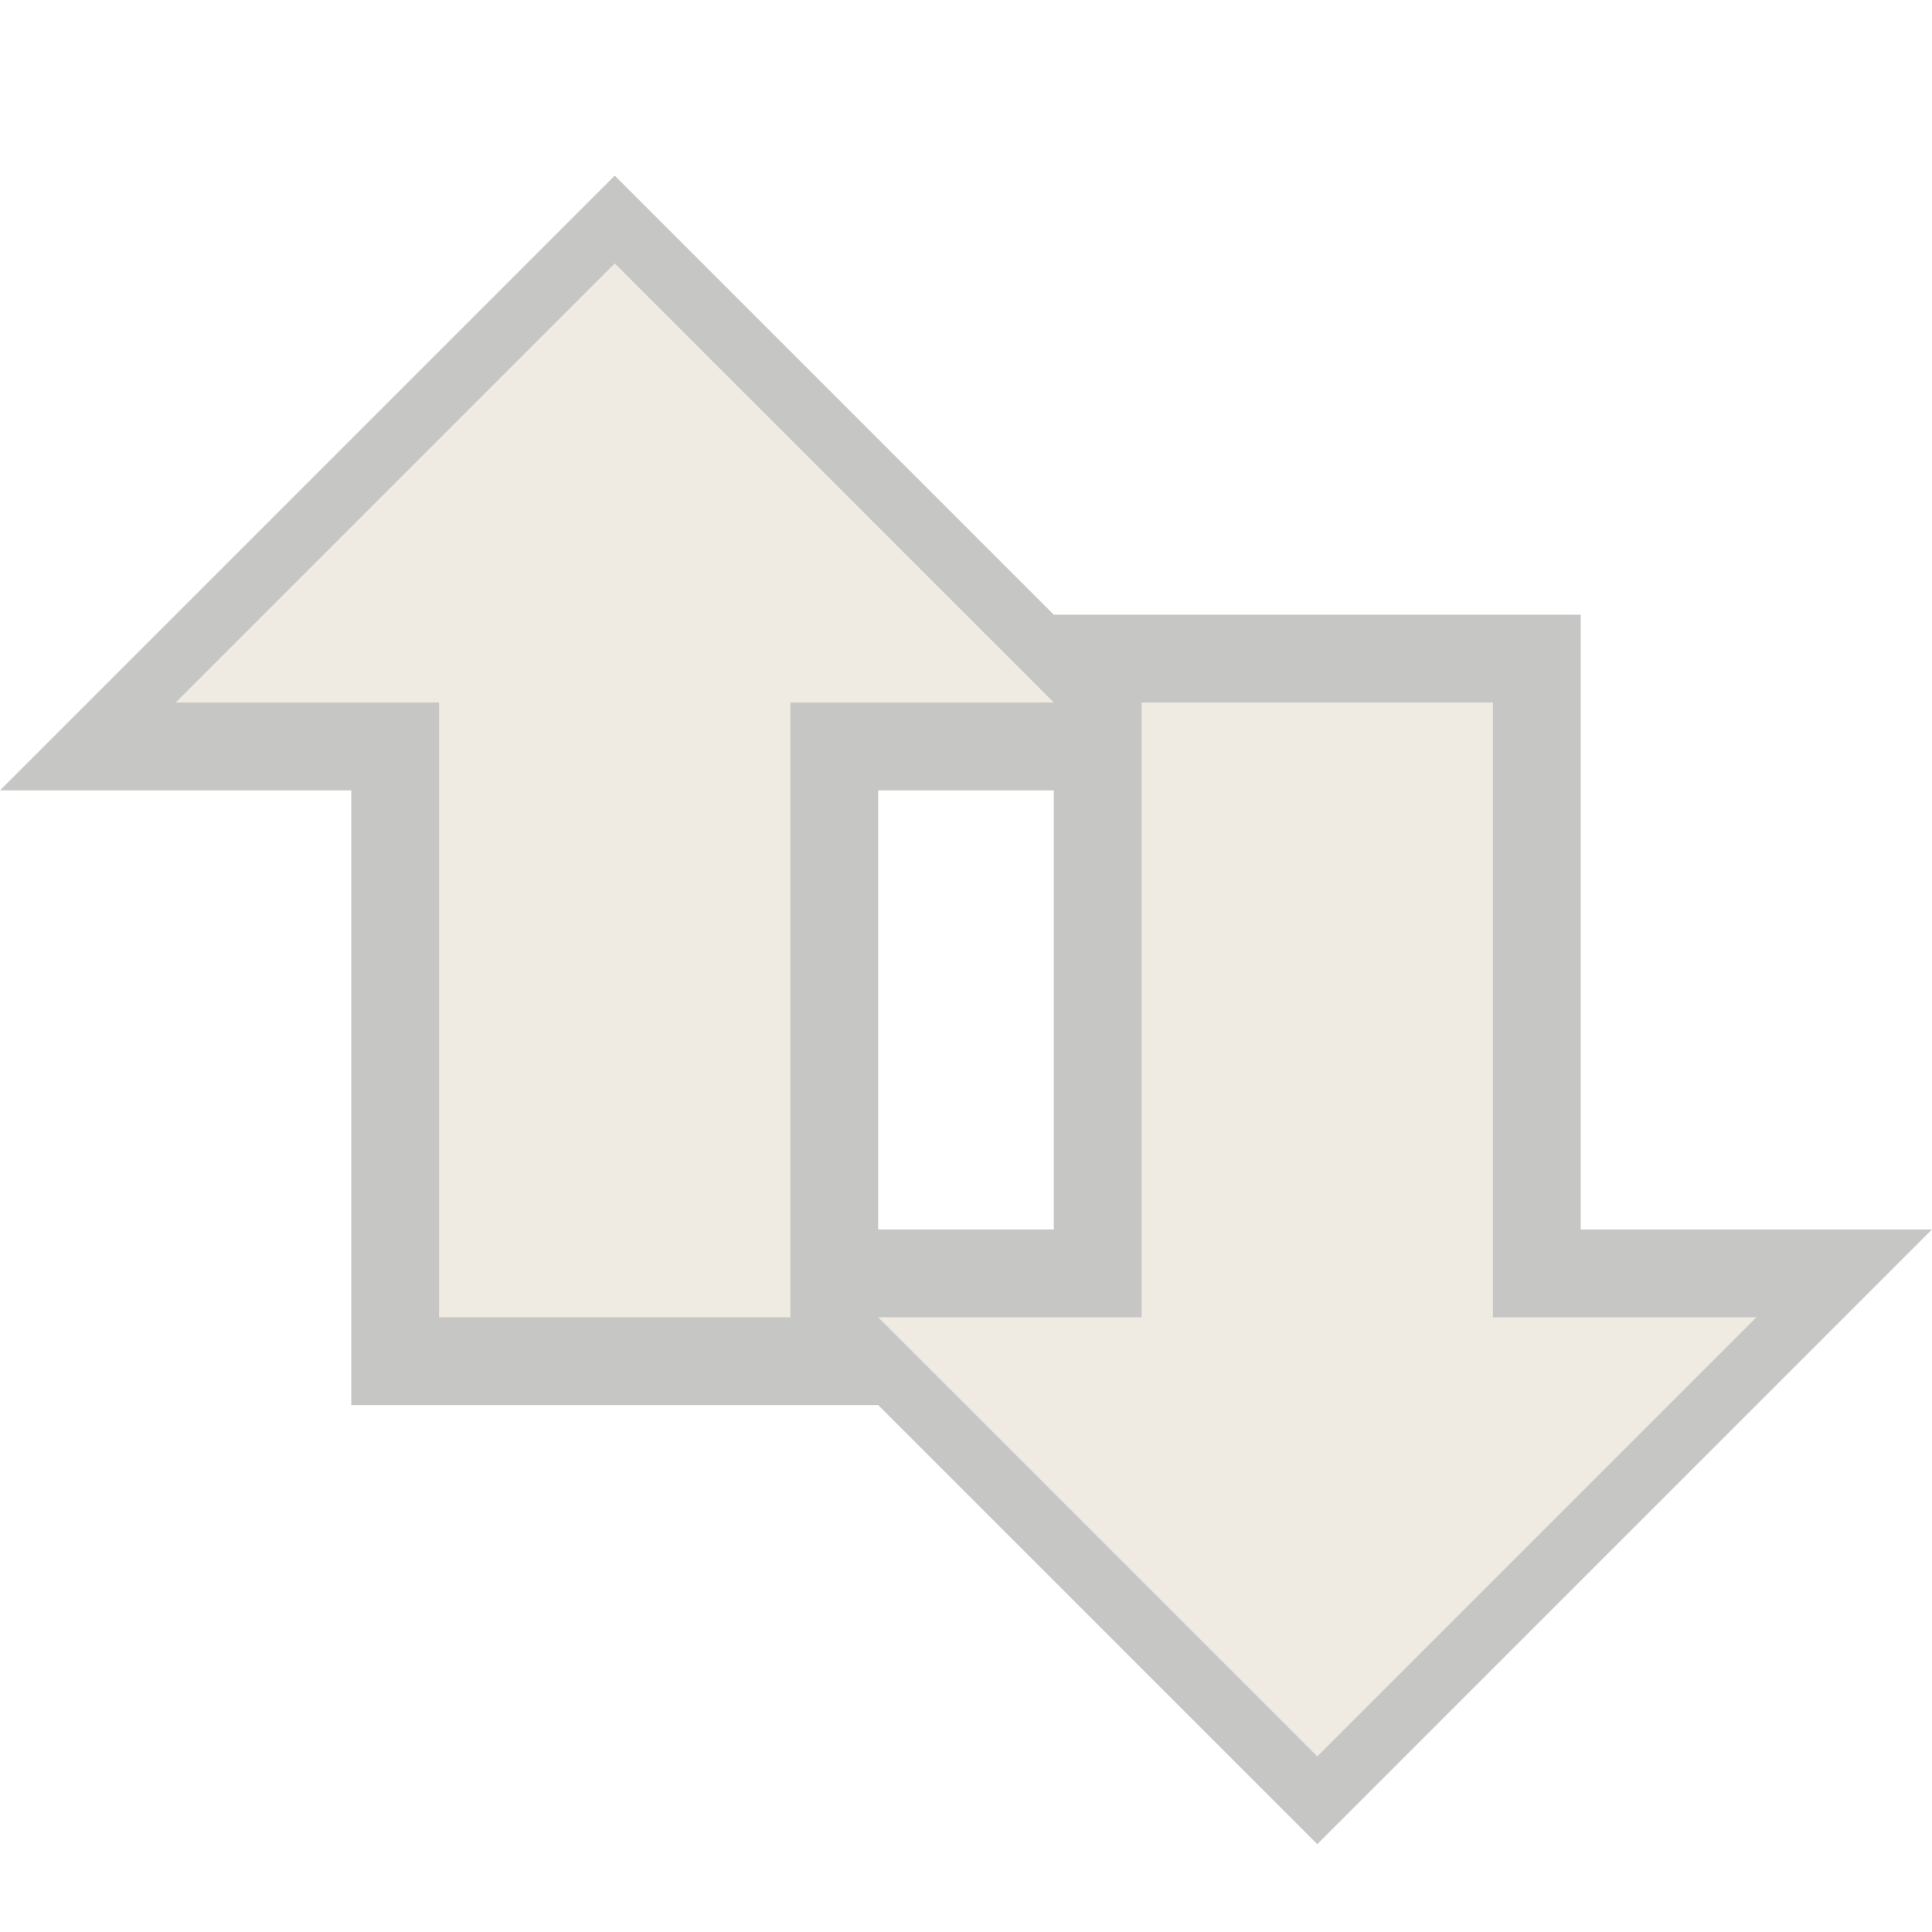
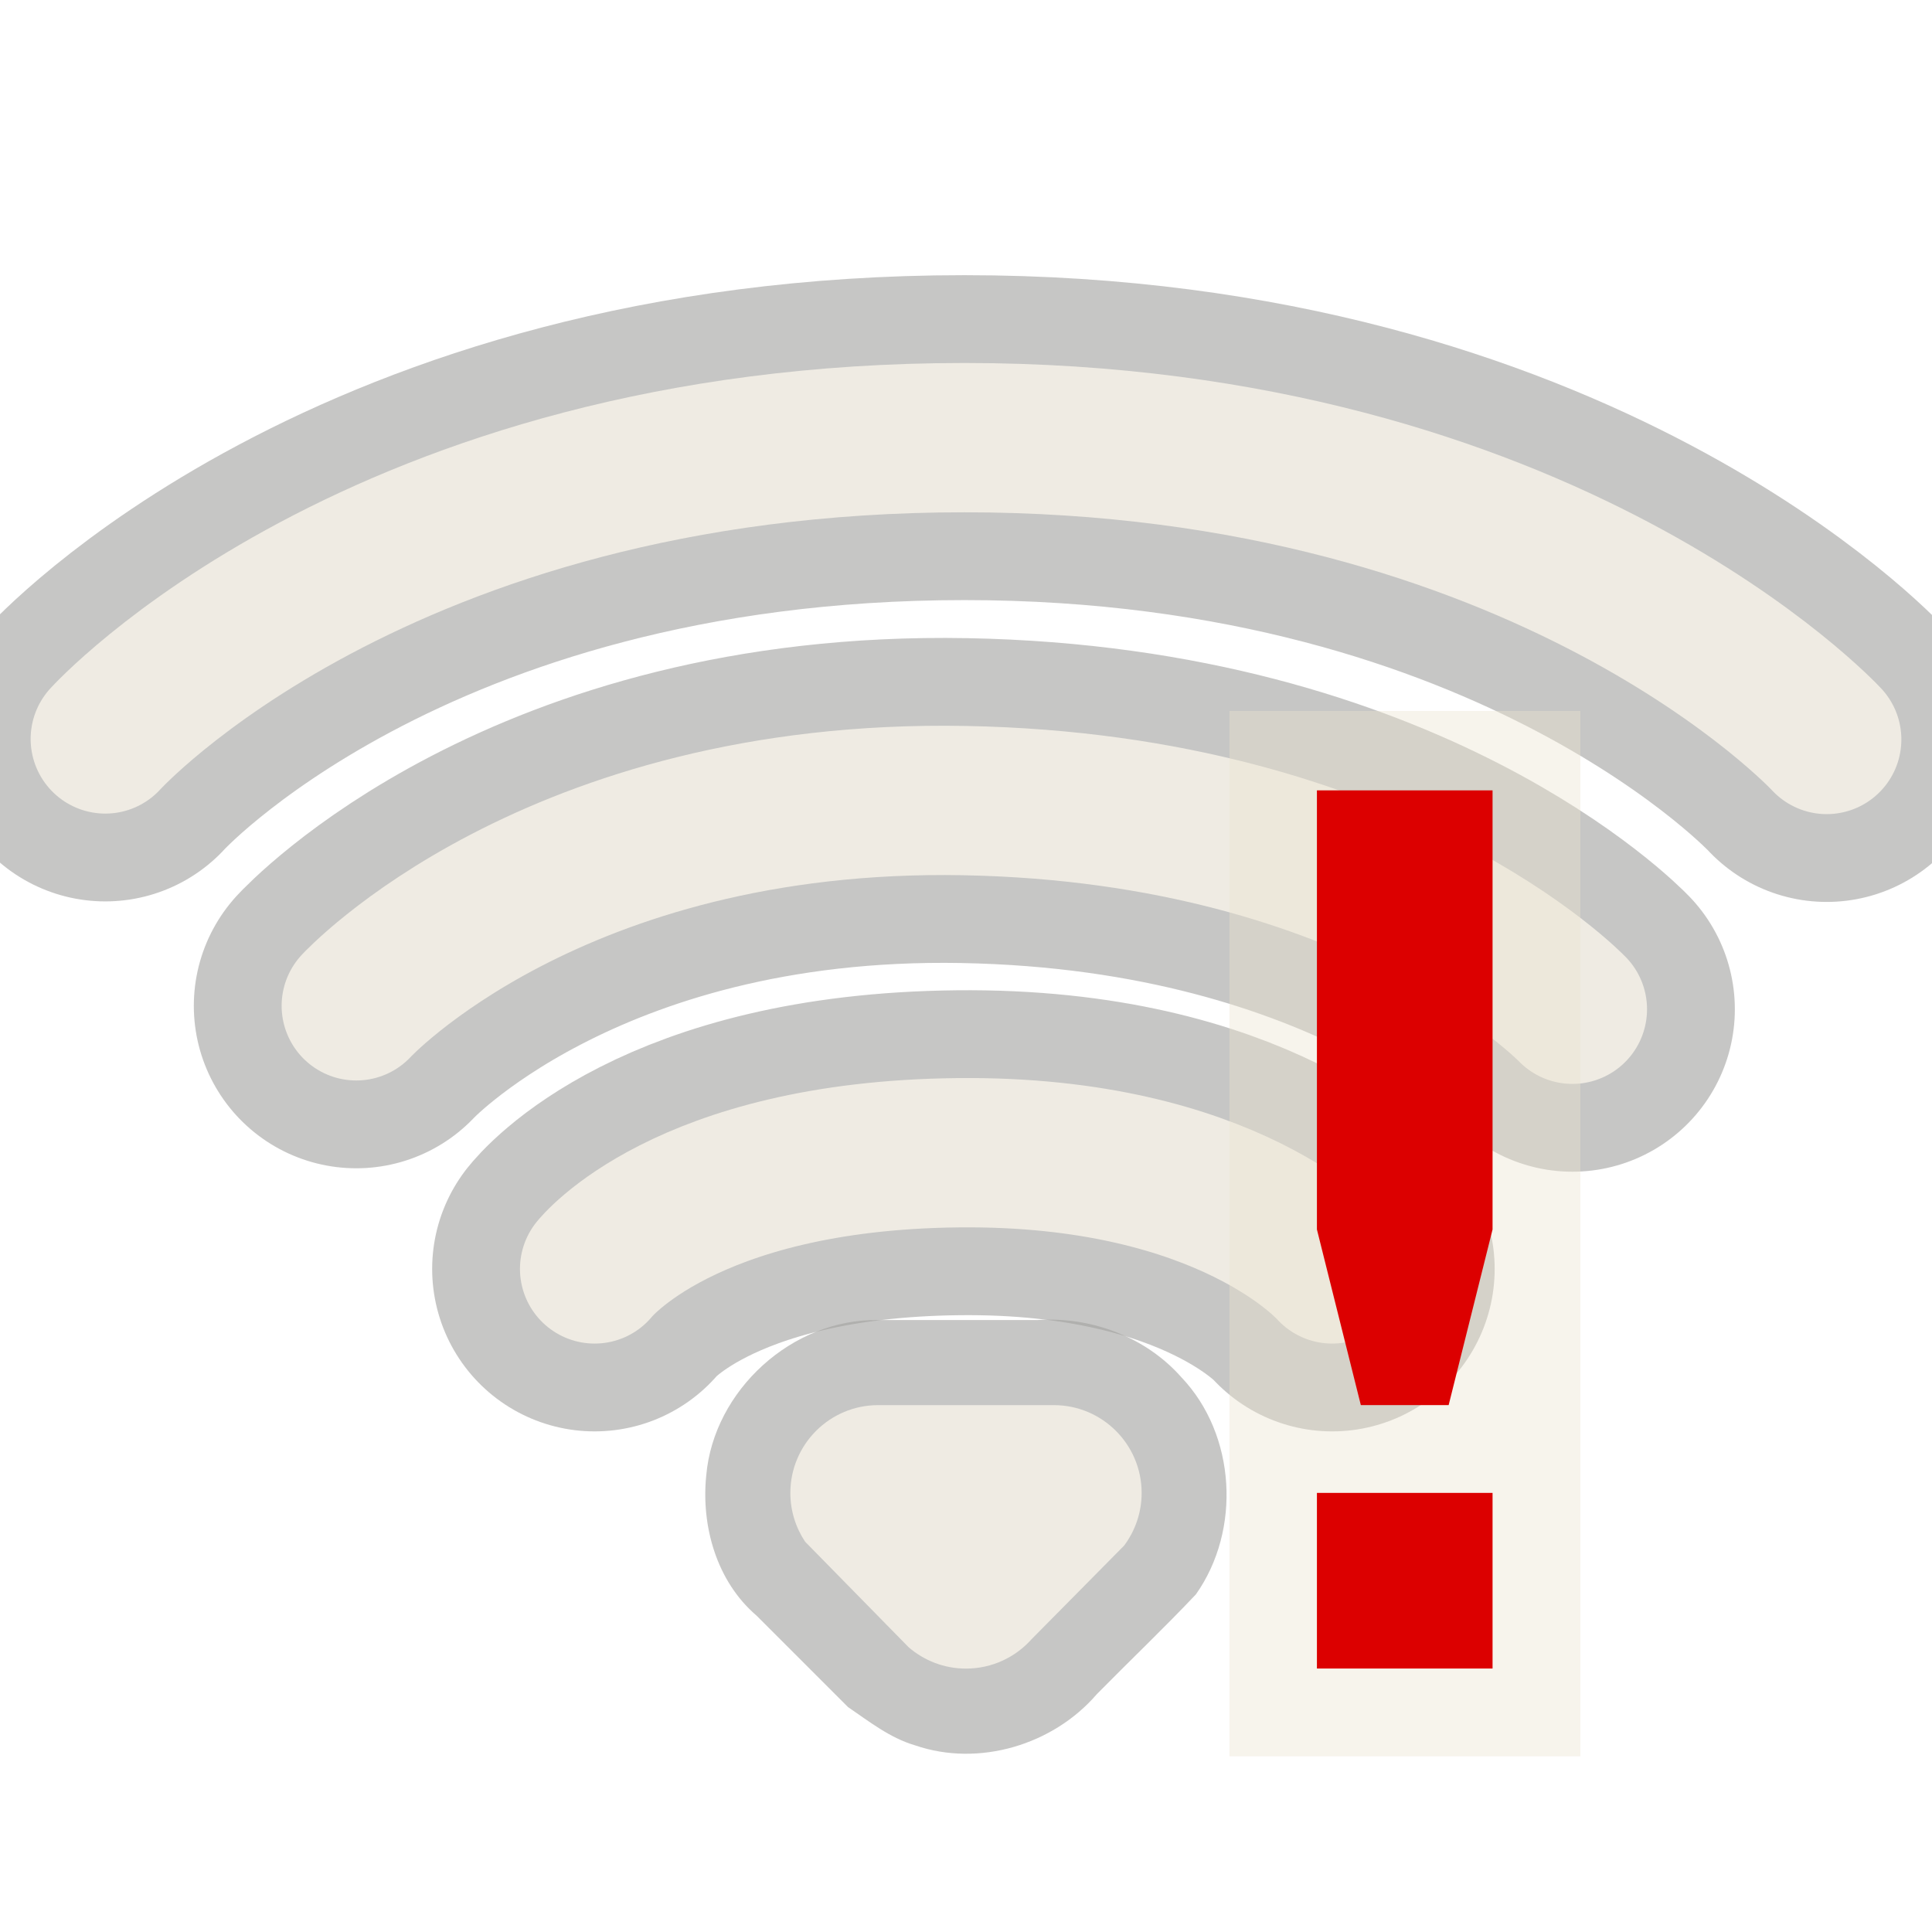
- <svg xmlns="http://www.w3.org/2000/svg" version="1.0" width="22" height="22" id="svg3200">
-   <defs id="defs3202" />
-   <g transform="translate(-1,-1)" id="g2422" style="opacity:0.5">
-     <path d="M 8,3 L 1,10 L 5,10 L 5,17 L 11,17 L 16,22 L 23,15 L 19,15 L 19,8 L 13,8 L 8,3 z M 11,10 L 13,10 L 13,15 L 11,15 L 11,10 z" id="path2427" style="opacity:0.6;fill:#43423e;fill-opacity:1;fill-rule:evenodd;stroke:none;stroke-width:1.7;stroke-linecap:round;stroke-linejoin:miter;marker:none;marker-start:none;marker-mid:none;marker-end:none;stroke-miterlimit:4;stroke-dasharray:none;stroke-dashoffset:0;stroke-opacity:1;visibility:visible;display:inline;overflow:visible;enable-background:accumulate" />
-     <path d="M 21,16 L 16,21 L 11,16 L 14,16 L 14,9 L 18,9 L 18,16 L 21,16 z M 13,9 L 8,4 L 3,9 L 6,9 L 6,16 L 10,16 L 10,9 L 13,9 z" id="path4348-1" style="opacity:1;fill:#dfd8c8;fill-opacity:1;fill-rule:evenodd;stroke:none;stroke-width:1.7;stroke-linecap:round;stroke-linejoin:miter;marker:none;marker-start:none;marker-mid:none;marker-end:none;stroke-miterlimit:4;stroke-dasharray:none;stroke-dashoffset:0;stroke-opacity:1;visibility:visible;display:inline;overflow:visible;enable-background:accumulate" />
+ <svg xmlns="http://www.w3.org/2000/svg" version="1.0" width="22" height="22" id="svg3208">
+   <defs id="defs3210">
+     </defs>
+   <g transform="translate(-1.000001,-0.9995331)" id="g2384" style="opacity:0.5">
+     <path d="M 11,16.031 C 10.023,16.015 9.127,16.83 9.042,17.801 C 8.983,18.38 9.161,19.008 9.614,19.396 C 9.962,19.743 10.309,20.09 10.656,20.438 C 10.897,20.602 11.133,20.79 11.42,20.874 C 12.146,21.124 12.993,20.869 13.49,20.291 C 13.864,19.911 14.252,19.542 14.618,19.155 C 15.136,18.422 15.075,17.336 14.452,16.682 C 14.046,16.223 13.423,15.989 12.815,16.031 C 12.21,16.031 11.605,16.031 11,16.031 z" id="path3205" style="opacity:0.6;fill:#43423e;fill-opacity:1;fill-rule:evenodd;stroke:none;stroke-width:1.7;stroke-linecap:round;stroke-linejoin:miter;marker:none;marker-start:none;marker-mid:none;marker-end:none;stroke-miterlimit:4;stroke-dasharray:none;stroke-dashoffset:0;stroke-opacity:1;visibility:visible;display:inline;overflow:visible;enable-background:accumulate" />
+     <path d="M 7.771,15.449 C 7.771,15.449 8.789,14.158 11.91,14.126 C 14.991,14.093 16.17,15.449 16.17,15.449 M 5.057,12.453 C 5.057,12.453 7.292,10.03 11.981,10.116 C 16.708,10.203 18.905,12.492 18.905,12.492 M 2.199,9.414 C 2.199,9.414 5.303,5.983 11.981,5.983 C 18.626,5.983 21.801,9.42 21.801,9.42" id="path3192" style="opacity:0.6;fill:none;fill-opacity:1;fill-rule:nonzero;stroke:#43423e;stroke-width:3.7;stroke-linecap:round;stroke-linejoin:miter;marker:none;marker-start:none;marker-mid:none;marker-end:none;stroke-miterlimit:4;stroke-dasharray:none;stroke-dashoffset:0;stroke-opacity:1;visibility:visible;display:inline;overflow:visible;enable-background:accumulate" />
+     <path d="M 7.771,15.449 C 7.771,15.449 8.789,14.158 11.91,14.126 C 14.991,14.093 16.17,15.449 16.17,15.449 M 5.057,12.453 C 5.057,12.453 7.292,10.03 11.981,10.116 C 16.708,10.203 18.905,12.492 18.905,12.492 M 2.199,9.414 C 2.199,9.414 5.303,5.983 11.981,5.983 C 18.626,5.983 21.801,9.42 21.801,9.42" id="path3209" style="opacity:1;fill:none;fill-opacity:1;fill-rule:nonzero;stroke:#dfd8c8;stroke-width:1.7;stroke-linecap:round;stroke-linejoin:miter;marker:none;marker-start:none;marker-mid:none;marker-end:none;stroke-miterlimit:4;stroke-dasharray:none;stroke-dashoffset:0;stroke-opacity:1;visibility:visible;display:inline;overflow:visible;enable-background:accumulate" />
+     <path d="M 11,17 C 10.448,17 10,17.448 10,18 C 10,18.205 10.062,18.396 10.168,18.555 C 10.168,18.555 11.347,19.757 11.347,19.757 C 11.522,19.908 11.75,20 12,20 C 12.296,20 12.563,19.871 12.746,19.666 C 12.746,19.666 13.8,18.6 13.8,18.6 C 13.925,18.433 14,18.225 14,18 C 14,17.448 13.552,17 13,17 C 13,17 11,17 11,17 z" id="path3196" style="opacity:1;fill:#dfd8c8;fill-opacity:1;fill-rule:evenodd;stroke:none;stroke-width:1.7;stroke-linecap:round;stroke-linejoin:miter;marker:none;marker-start:none;marker-mid:none;marker-end:none;stroke-miterlimit:4;stroke-dasharray:none;stroke-dashoffset:0;stroke-opacity:1;visibility:visible;display:inline;overflow:visible;enable-background:accumulate" />
  </g>
+   <rect width="3.996" height="11.904" x="14" y="8.096" id="rect2950" style="opacity:0.4;fill:#eae3d0;fill-opacity:1;stroke:none" />
+   <path d="m 14.996,17 2,0 0,2 -2,0 0,-2 z m 0,-8 0,5 0.5,2 1,0 0.5,-2 0,-5 -2,0 z" id="path3659" style="fill:#dc0000;fill-opacity:1;stroke:none" />
</svg>
